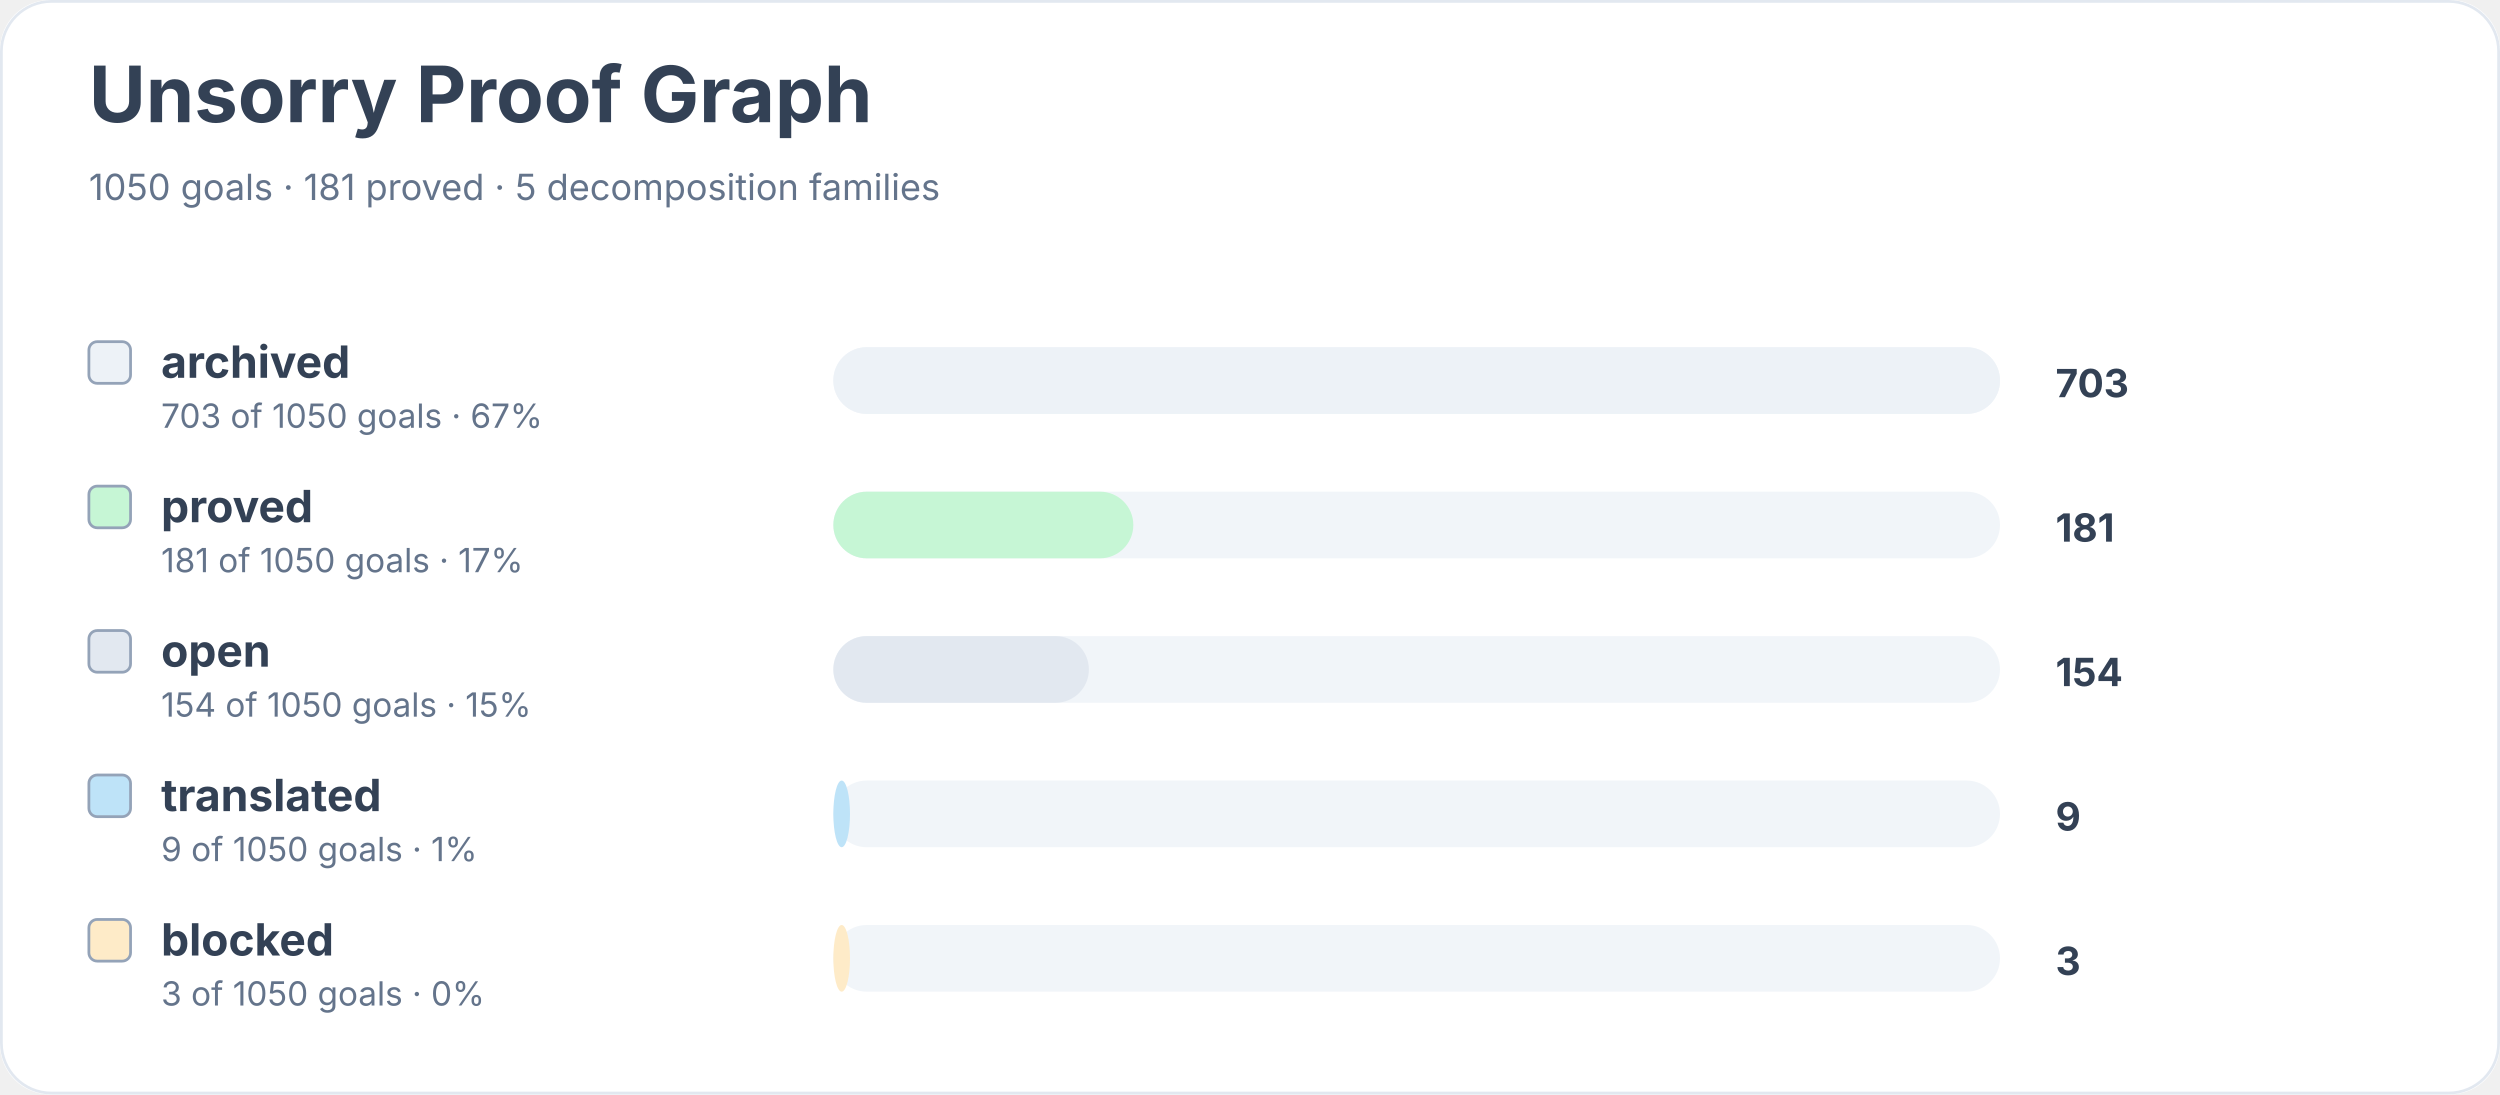
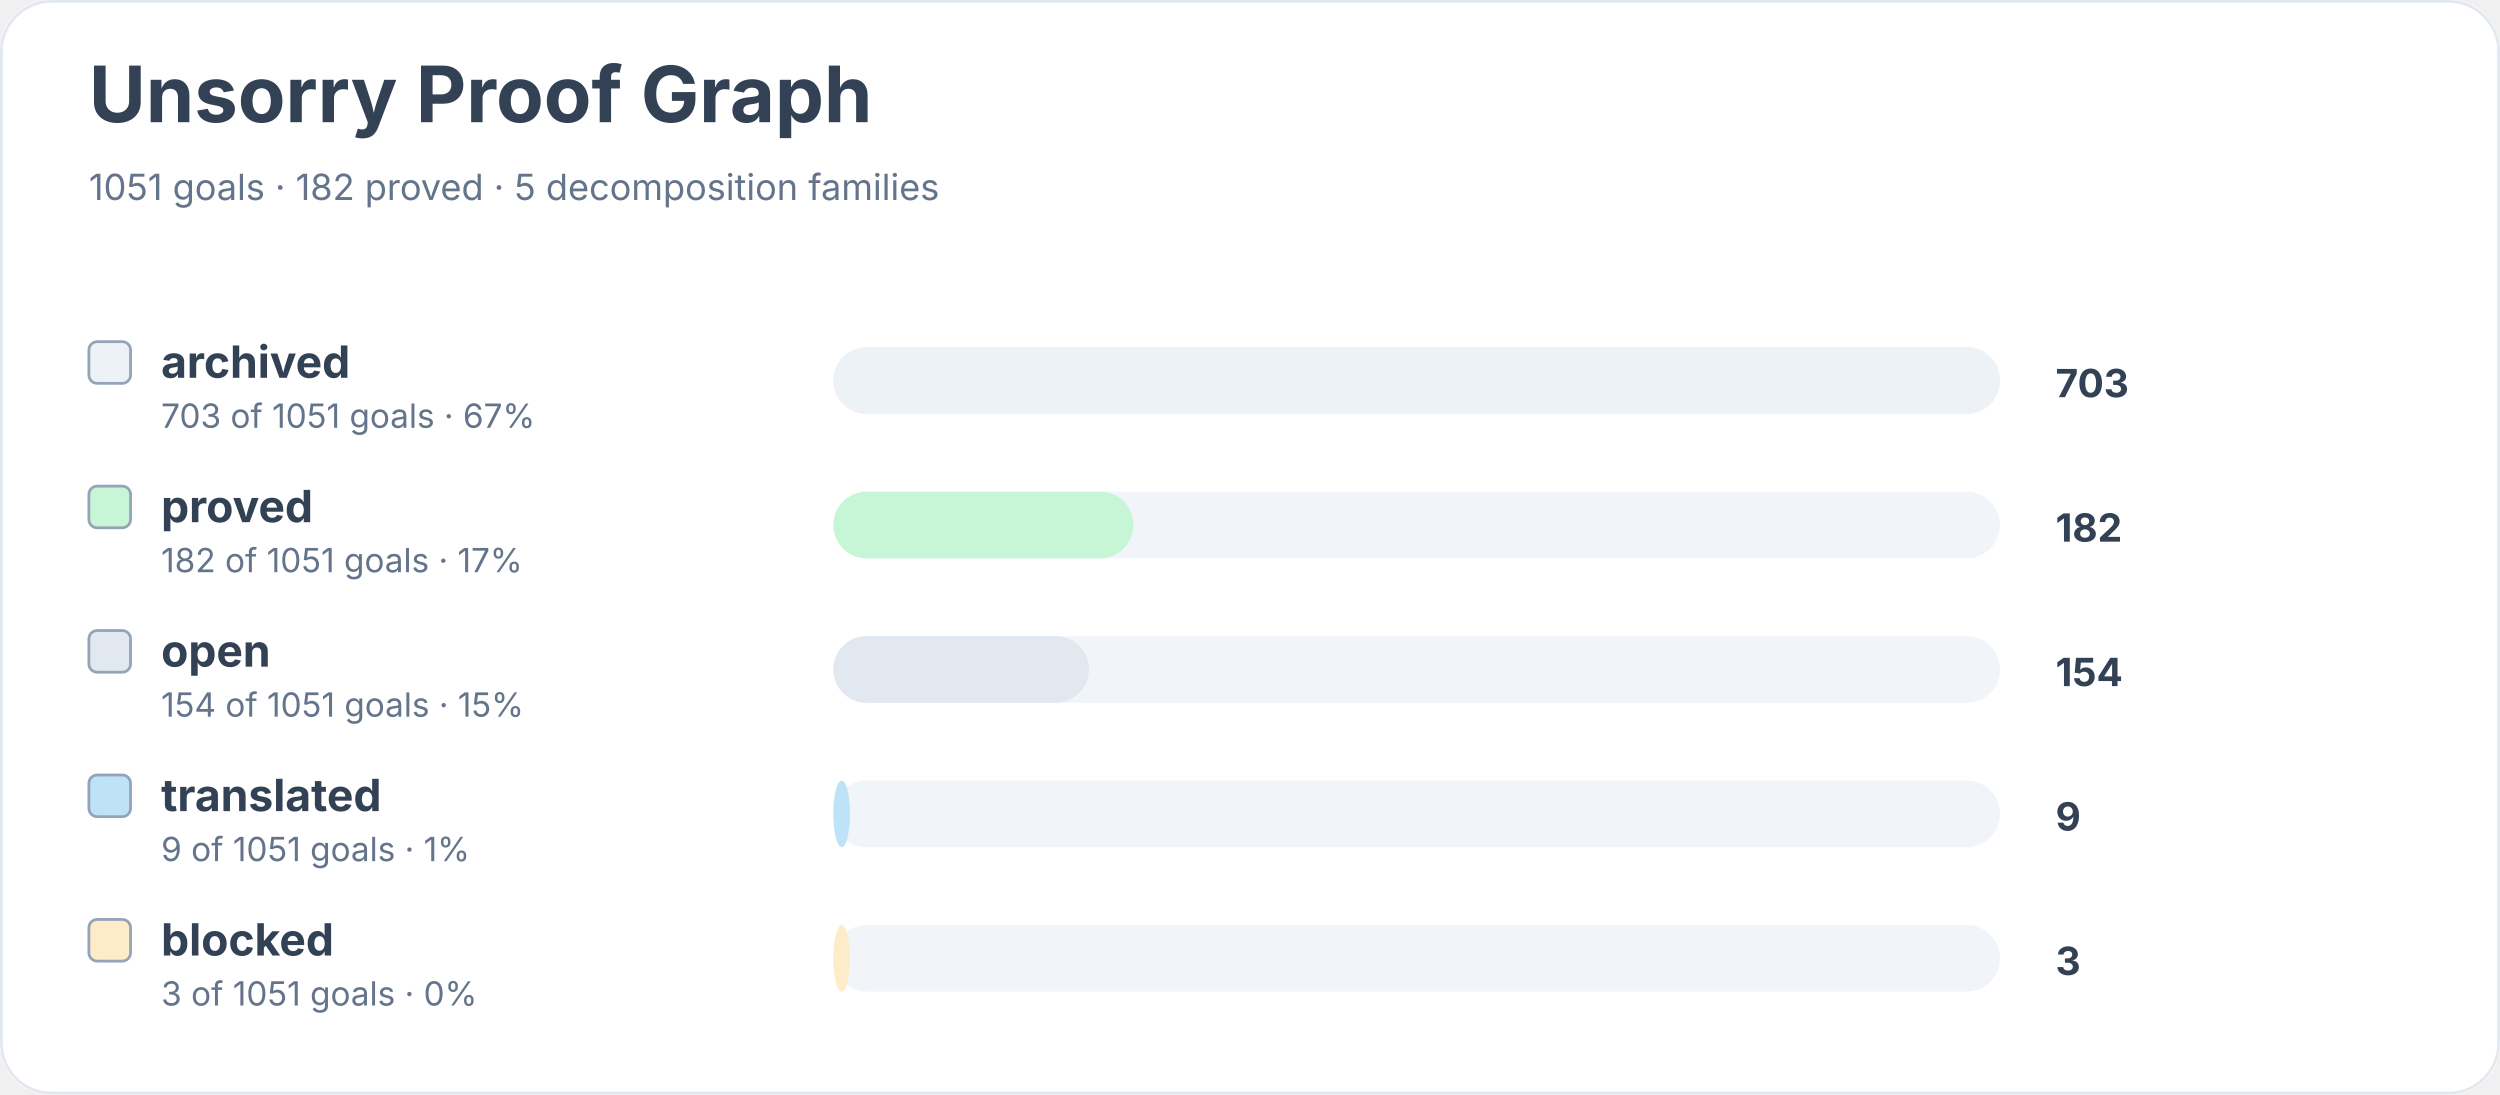
<svg xmlns="http://www.w3.org/2000/svg" width="900" height="394" viewBox="0 0 900 394" role="img" aria-labelledby="title desc">
  <rect width="900" height="100%" rx="18" fill="#ffffff" />
  <rect x="0.5" y="0.5" width="899" height="393" rx="18" fill="none" stroke="#e2e8f0" />
  <text x="32" y="44" font-family="Inter, system-ui, sans-serif" font-size="28" font-weight="700" fill="#334155">Unsorry Proof Graph</text>
-   <text x="32" y="72" font-family="Inter, system-ui, sans-serif" font-size="13" fill="#64748b">1050 goals · 181 proved · 5 decomposition families</text>
+   <text x="32" y="72" font-family="Inter, system-ui, sans-serif" font-size="13" fill="#64748b">1051 goals · 182 proved · 5 decomposition families</text>
  <rect x="32" y="123" width="15" height="15" rx="3" fill="#edf2f7" stroke="#94a3b8" />
  <text x="58" y="136" font-family="Inter, system-ui, sans-serif" font-size="16" font-weight="650" fill="#334155">archived</text>
-   <text x="58" y="154" font-family="Inter, system-ui, sans-serif" font-size="12" fill="#64748b">703 of 1050 goals · 67%</text>
+   <text x="58" y="154" font-family="Inter, system-ui, sans-serif" font-size="12" fill="#64748b">703 of 1051 goals · 67%</text>
  <rect x="300" y="125" width="420" height="24" rx="12" fill="#f1f5f9" />
  <rect x="300" y="125" width="420" height="24" rx="12" fill="#edf2f7" />
  <text x="740" y="143" font-family="Inter, system-ui, sans-serif" font-size="14" font-weight="700" fill="#334155">703</text>
  <rect x="32" y="175" width="15" height="15" rx="3" fill="#c6f6d5" stroke="#94a3b8" />
  <text x="58" y="188" font-family="Inter, system-ui, sans-serif" font-size="16" font-weight="650" fill="#334155">proved</text>
-   <text x="58" y="206" font-family="Inter, system-ui, sans-serif" font-size="12" fill="#64748b">181 of 1050 goals · 17%</text>
+   <text x="58" y="206" font-family="Inter, system-ui, sans-serif" font-size="12" fill="#64748b">182 of 1051 goals · 17%</text>
  <rect x="300" y="177" width="420" height="24" rx="12" fill="#f1f5f9" />
  <rect x="300" y="177" width="108" height="24" rx="12" fill="#c6f6d5" />
-   <text x="740" y="195" font-family="Inter, system-ui, sans-serif" font-size="14" font-weight="700" fill="#334155">181</text>
+   <text x="740" y="195" font-family="Inter, system-ui, sans-serif" font-size="14" font-weight="700" fill="#334155">182</text>
  <rect x="32" y="227" width="15" height="15" rx="3" fill="#e2e8f0" stroke="#94a3b8" />
  <text x="58" y="240" font-family="Inter, system-ui, sans-serif" font-size="16" font-weight="650" fill="#334155">open</text>
-   <text x="58" y="258" font-family="Inter, system-ui, sans-serif" font-size="12" fill="#64748b">154 of 1050 goals · 15%</text>
+   <text x="58" y="258" font-family="Inter, system-ui, sans-serif" font-size="12" fill="#64748b">154 of 1051 goals · 15%</text>
  <rect x="300" y="229" width="420" height="24" rx="12" fill="#f1f5f9" />
  <rect x="300" y="229" width="92" height="24" rx="12" fill="#e2e8f0" />
  <text x="740" y="247" font-family="Inter, system-ui, sans-serif" font-size="14" font-weight="700" fill="#334155">154</text>
  <rect x="32" y="279" width="15" height="15" rx="3" fill="#bee3f8" stroke="#94a3b8" />
  <text x="58" y="292" font-family="Inter, system-ui, sans-serif" font-size="16" font-weight="650" fill="#334155">translated</text>
-   <text x="58" y="310" font-family="Inter, system-ui, sans-serif" font-size="12" fill="#64748b">9 of 1050 goals · 1%</text>
+   <text x="58" y="310" font-family="Inter, system-ui, sans-serif" font-size="12" fill="#64748b">9 of 1051 goals · 1%</text>
  <rect x="300" y="281" width="420" height="24" rx="12" fill="#f1f5f9" />
  <rect x="300" y="281" width="6" height="24" rx="12" fill="#bee3f8" />
  <text x="740" y="299" font-family="Inter, system-ui, sans-serif" font-size="14" font-weight="700" fill="#334155">9</text>
  <rect x="32" y="331" width="15" height="15" rx="3" fill="#feebc8" stroke="#94a3b8" />
  <text x="58" y="344" font-family="Inter, system-ui, sans-serif" font-size="16" font-weight="650" fill="#334155">blocked</text>
-   <text x="58" y="362" font-family="Inter, system-ui, sans-serif" font-size="12" fill="#64748b">3 of 1050 goals · 0%</text>
+   <text x="58" y="362" font-family="Inter, system-ui, sans-serif" font-size="12" fill="#64748b">3 of 1051 goals · 0%</text>
  <rect x="300" y="333" width="420" height="24" rx="12" fill="#f1f5f9" />
  <rect x="300" y="333" width="6" height="24" rx="12" fill="#feebc8" />
  <text x="740" y="351" font-family="Inter, system-ui, sans-serif" font-size="14" font-weight="700" fill="#334155">3</text>
</svg>
